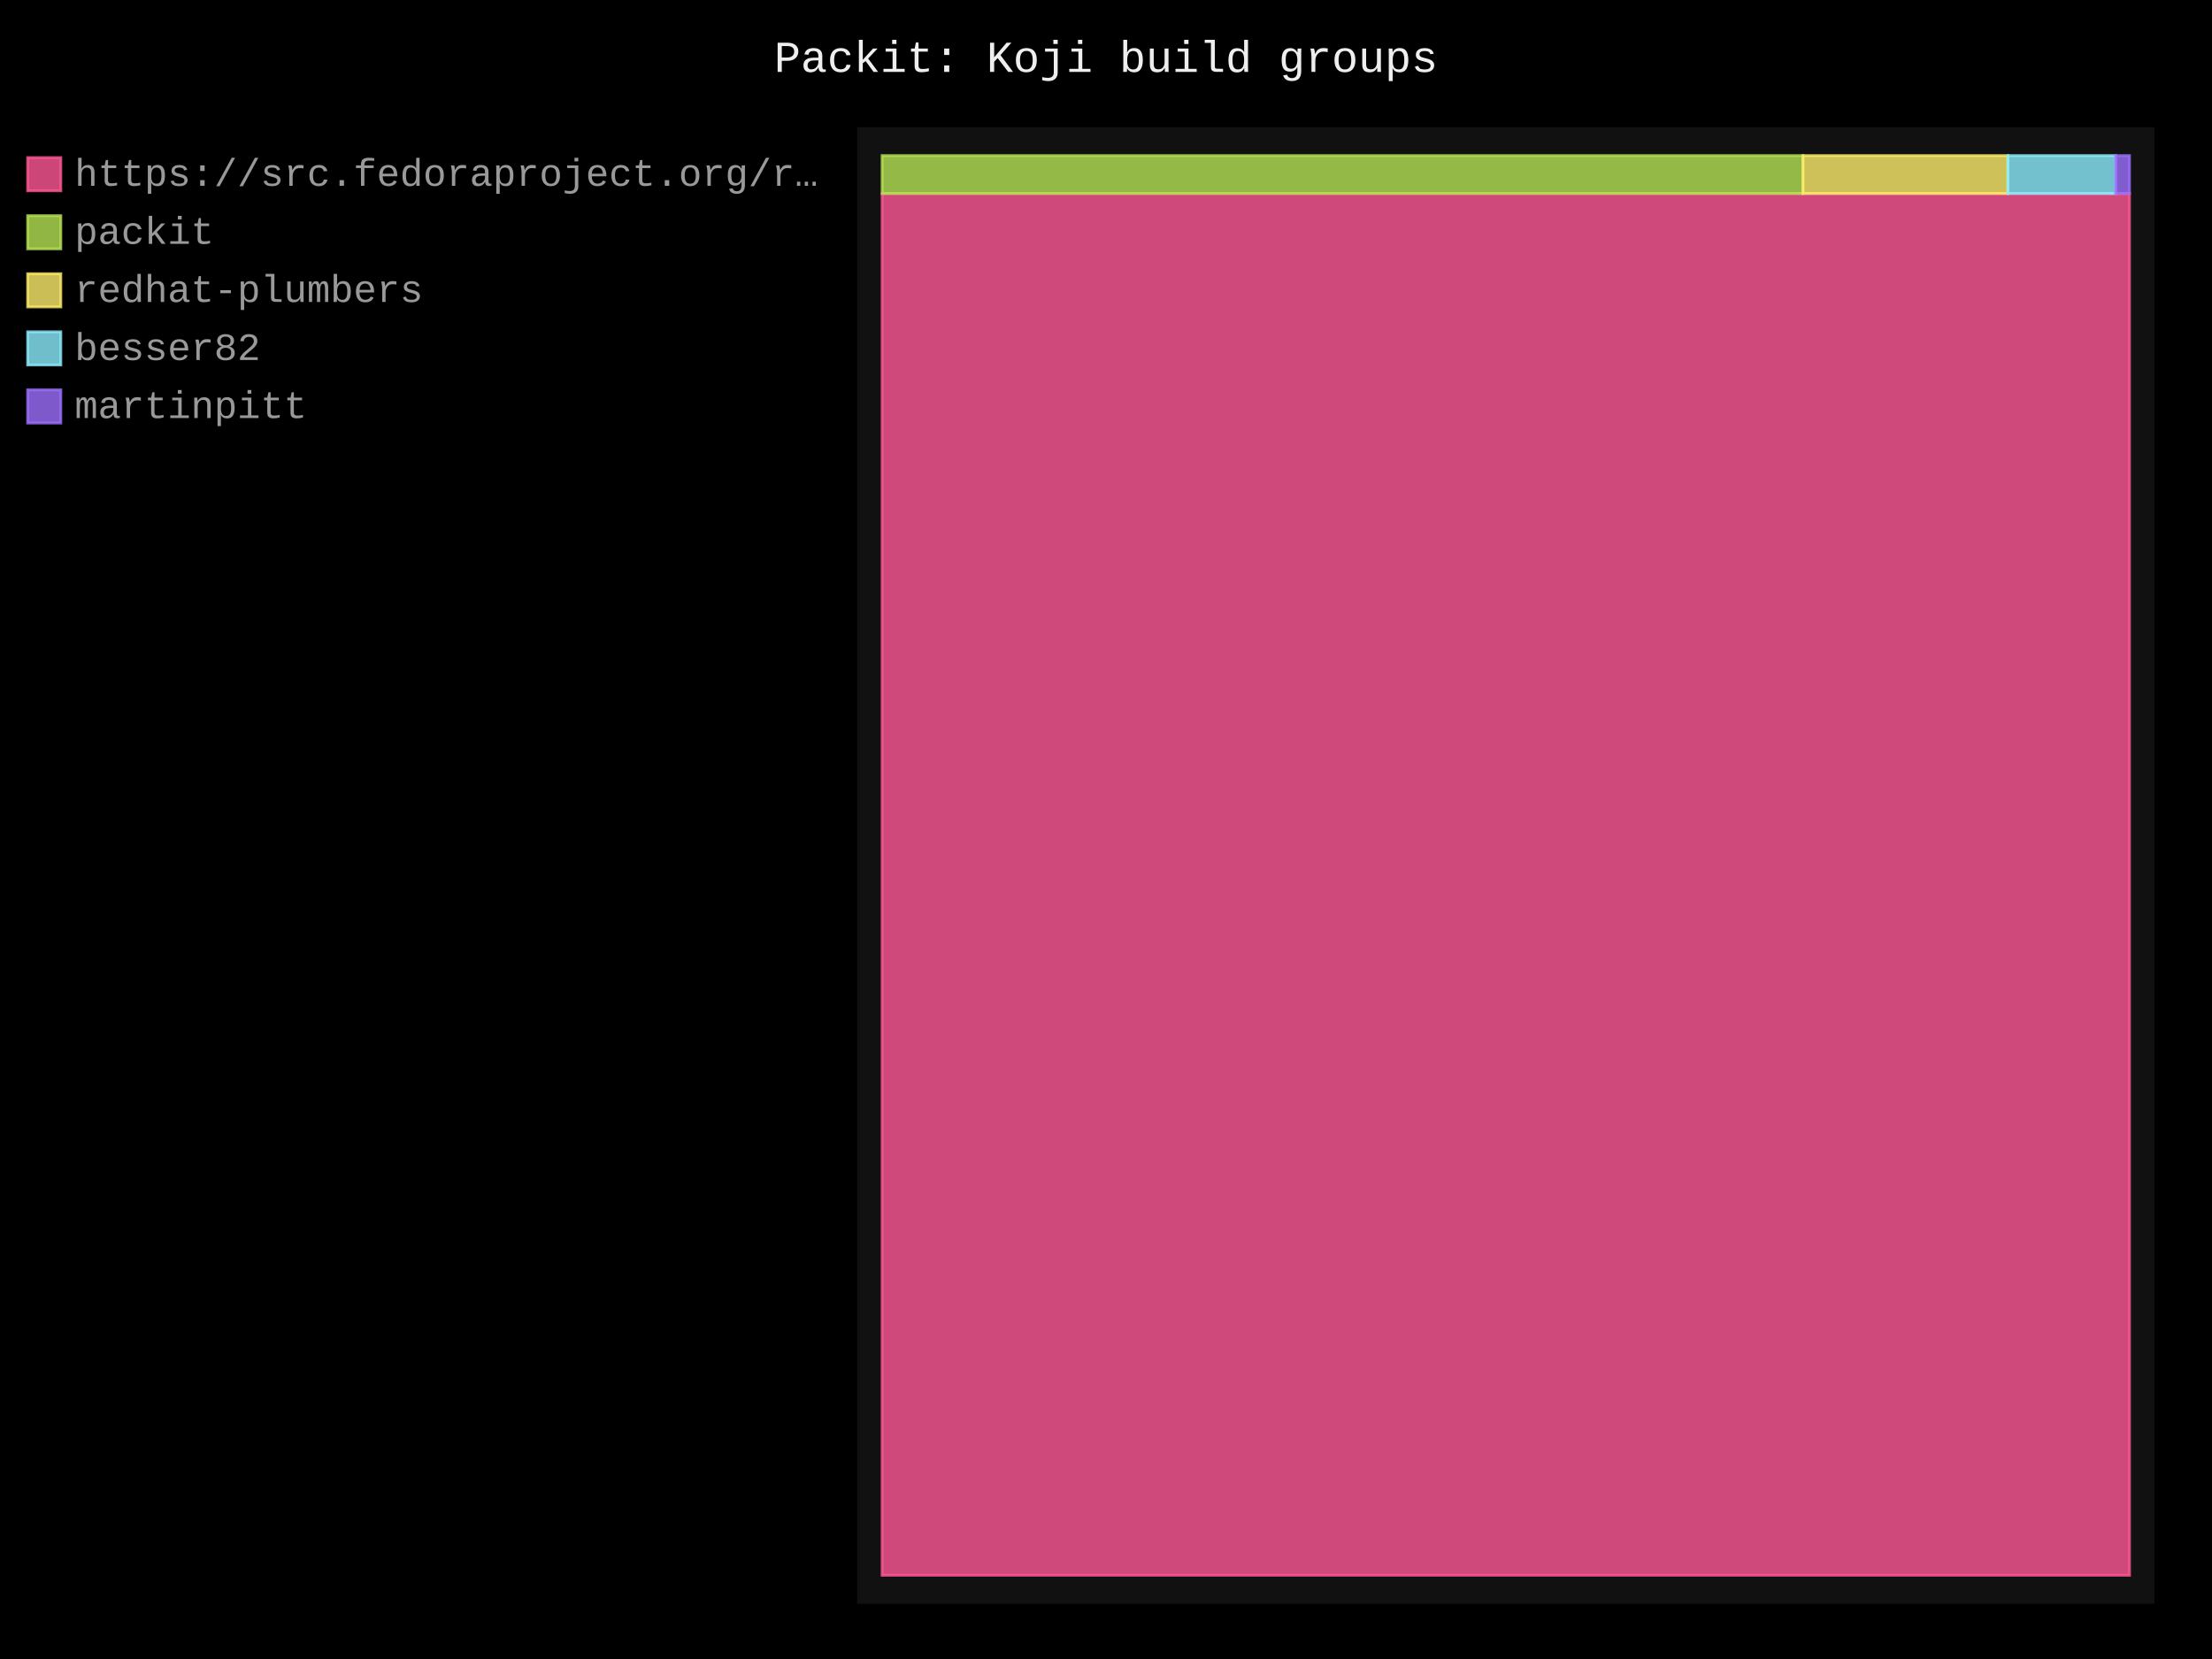
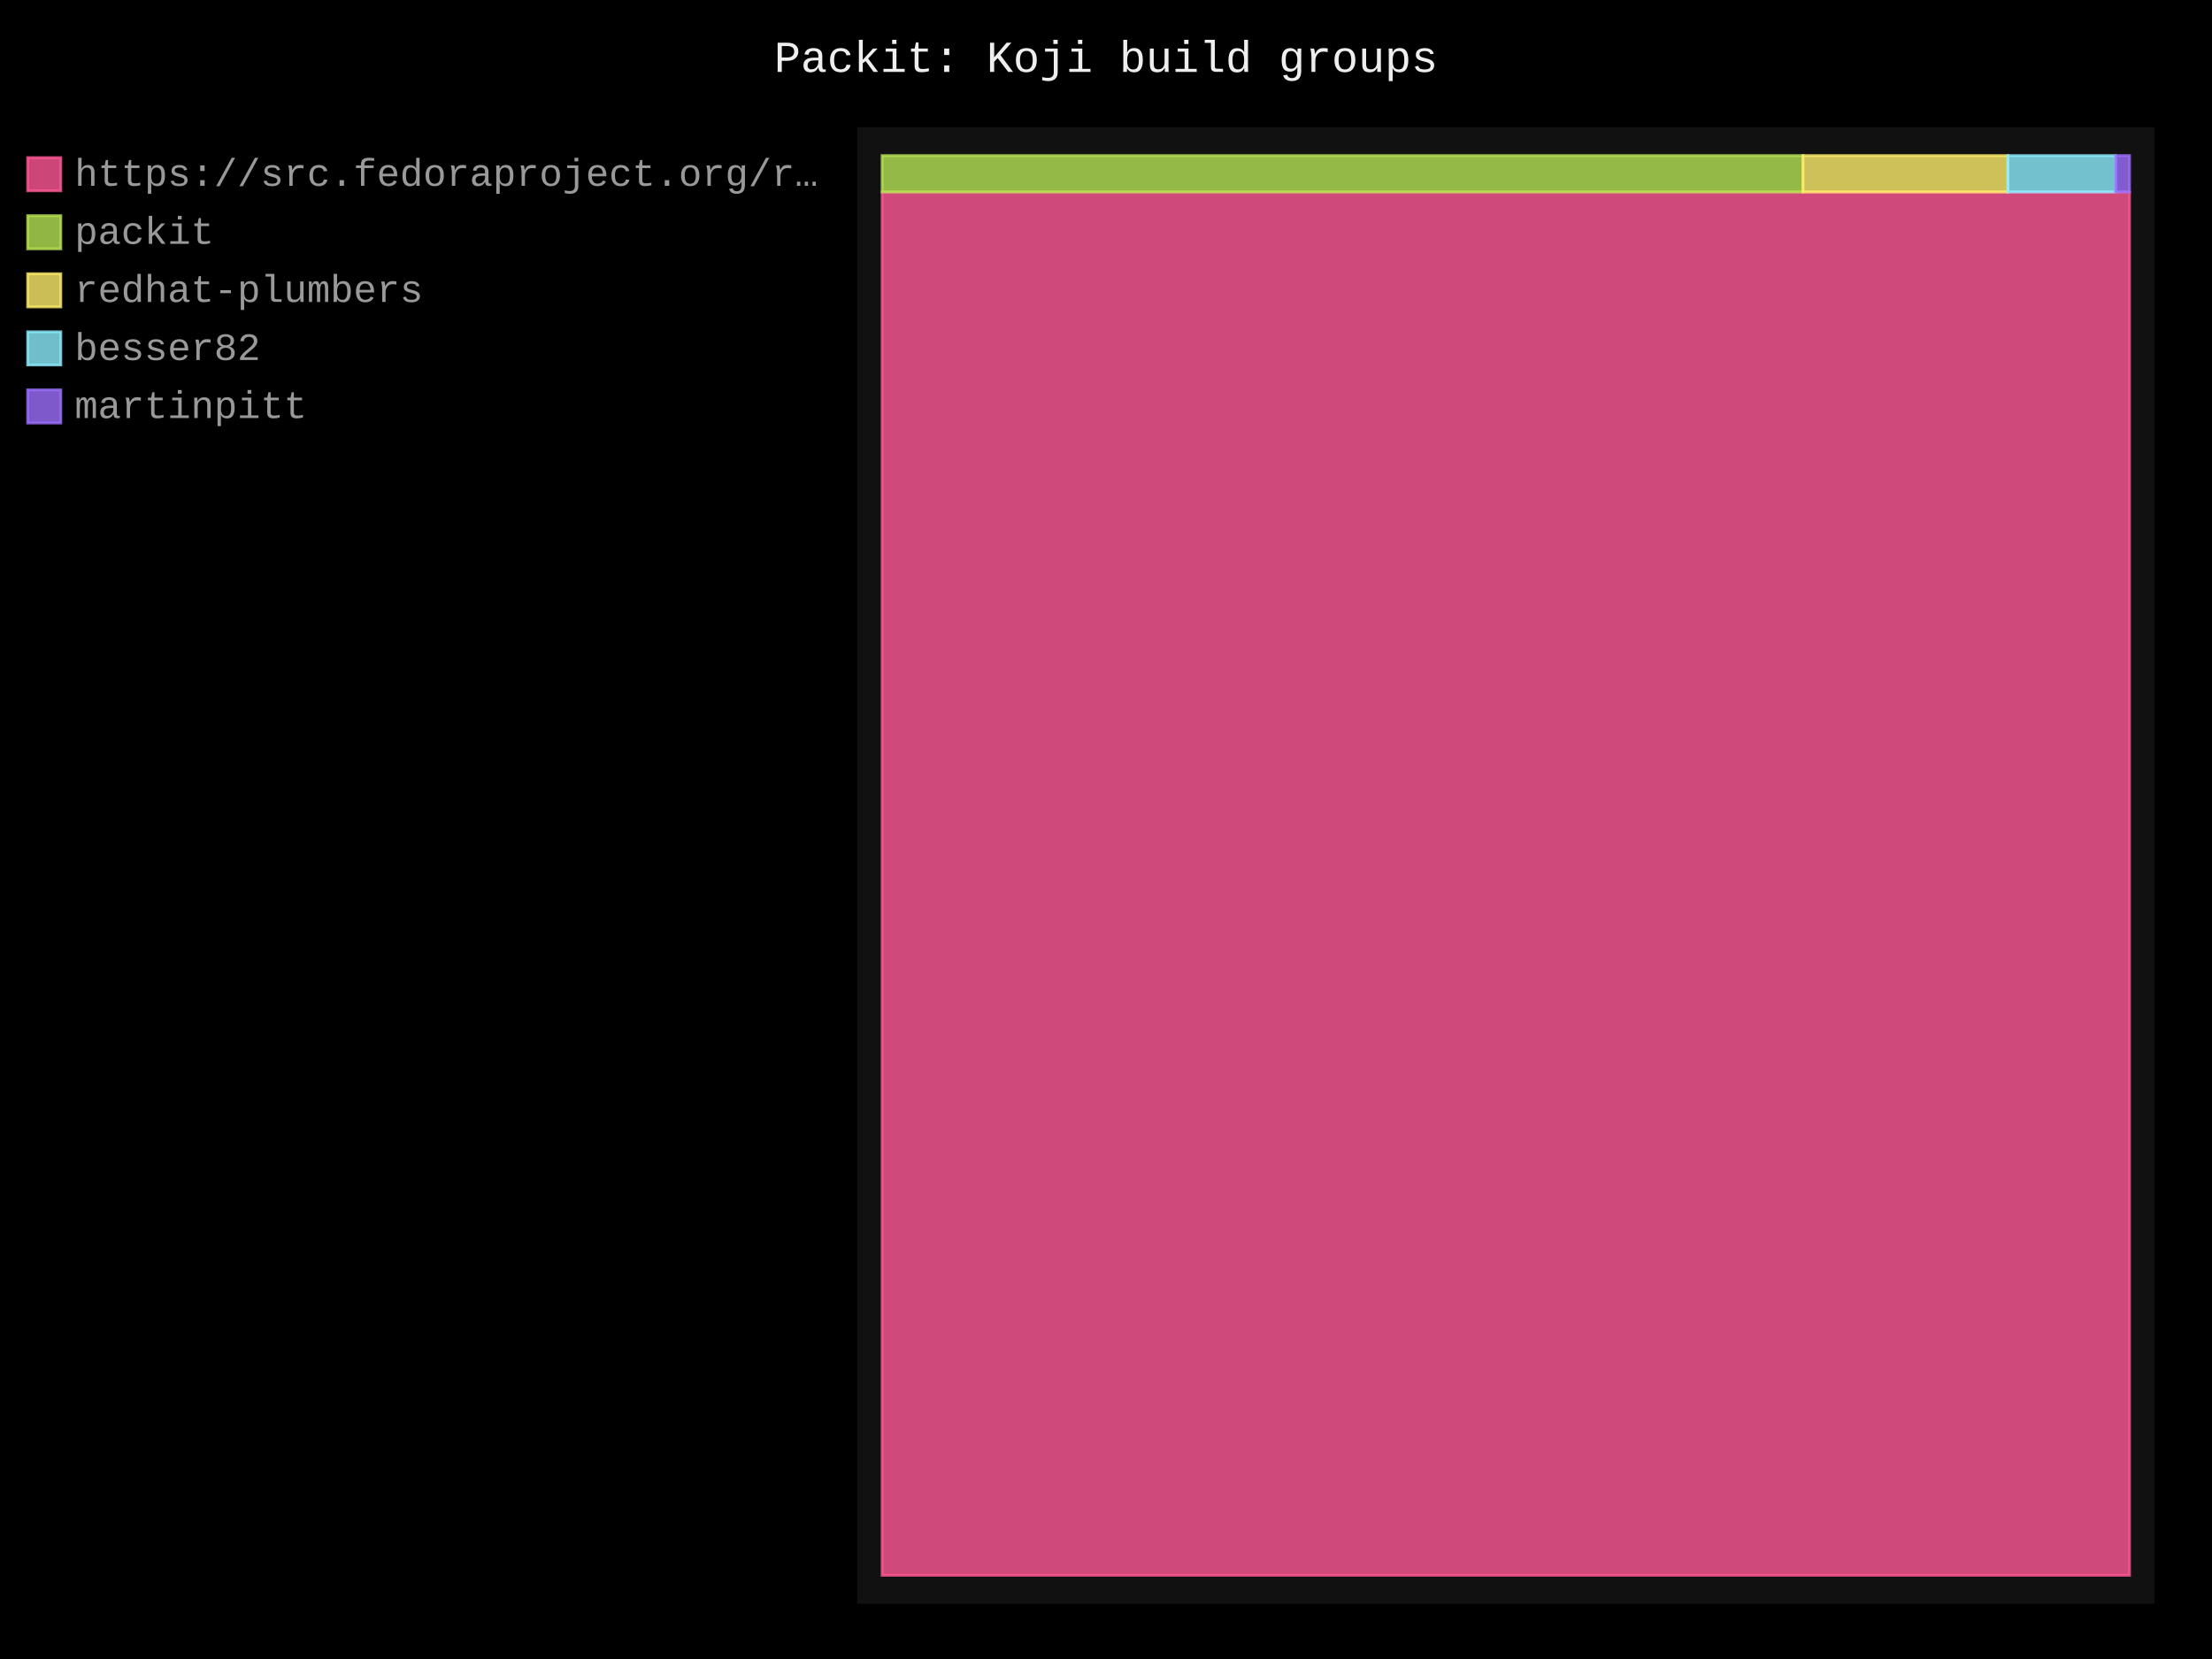
- <svg xmlns="http://www.w3.org/2000/svg" id="chart-05798cba-72cf-420b-9869-d1598a1b2d63" class="pygal-chart" viewBox="0 0 800 600">
+ <svg xmlns="http://www.w3.org/2000/svg" id="chart-9d52aea8-9039-48e0-9c07-8fc59566aa7b" class="pygal-chart" viewBox="0 0 800 600">
  <defs>
-     <style type="text/css">#chart-05798cba-72cf-420b-9869-d1598a1b2d63{-webkit-user-select:none;-webkit-font-smoothing:antialiased;font-family:Consolas,"Liberation Mono",Menlo,Courier,monospace}#chart-05798cba-72cf-420b-9869-d1598a1b2d63 .title{font-family:Consolas,"Liberation Mono",Menlo,Courier,monospace;font-size:16px}#chart-05798cba-72cf-420b-9869-d1598a1b2d63 .legends .legend text{font-family:Consolas,"Liberation Mono",Menlo,Courier,monospace;font-size:14px}#chart-05798cba-72cf-420b-9869-d1598a1b2d63 .axis text{font-family:Consolas,"Liberation Mono",Menlo,Courier,monospace;font-size:10px}#chart-05798cba-72cf-420b-9869-d1598a1b2d63 .axis text.major{font-family:Consolas,"Liberation Mono",Menlo,Courier,monospace;font-size:10px}#chart-05798cba-72cf-420b-9869-d1598a1b2d63 .text-overlay text.value{font-family:Consolas,"Liberation Mono",Menlo,Courier,monospace;font-size:16px}#chart-05798cba-72cf-420b-9869-d1598a1b2d63 .text-overlay text.label{font-family:Consolas,"Liberation Mono",Menlo,Courier,monospace;font-size:10px}#chart-05798cba-72cf-420b-9869-d1598a1b2d63 .tooltip{font-family:Consolas,"Liberation Mono",Menlo,Courier,monospace;font-size:14px}#chart-05798cba-72cf-420b-9869-d1598a1b2d63 text.no_data{font-family:Consolas,"Liberation Mono",Menlo,Courier,monospace;font-size:64px}
- #chart-05798cba-72cf-420b-9869-d1598a1b2d63{background-color:black}#chart-05798cba-72cf-420b-9869-d1598a1b2d63 path,#chart-05798cba-72cf-420b-9869-d1598a1b2d63 line,#chart-05798cba-72cf-420b-9869-d1598a1b2d63 rect,#chart-05798cba-72cf-420b-9869-d1598a1b2d63 circle{-webkit-transition:250ms;-moz-transition:250ms;transition:250ms}#chart-05798cba-72cf-420b-9869-d1598a1b2d63 .graph &gt; .background{fill:black}#chart-05798cba-72cf-420b-9869-d1598a1b2d63 .plot &gt; .background{fill:#111}#chart-05798cba-72cf-420b-9869-d1598a1b2d63 .graph{fill:#999}#chart-05798cba-72cf-420b-9869-d1598a1b2d63 text.no_data{fill:#eee}#chart-05798cba-72cf-420b-9869-d1598a1b2d63 .title{fill:#eee}#chart-05798cba-72cf-420b-9869-d1598a1b2d63 .legends .legend text{fill:#999}#chart-05798cba-72cf-420b-9869-d1598a1b2d63 .legends .legend:hover text{fill:#eee}#chart-05798cba-72cf-420b-9869-d1598a1b2d63 .axis .line{stroke:#eee}#chart-05798cba-72cf-420b-9869-d1598a1b2d63 .axis .guide.line{stroke:#555}#chart-05798cba-72cf-420b-9869-d1598a1b2d63 .axis .major.line{stroke:#999}#chart-05798cba-72cf-420b-9869-d1598a1b2d63 .axis text.major{fill:#eee}#chart-05798cba-72cf-420b-9869-d1598a1b2d63 .axis.y .guides:hover .guide.line,#chart-05798cba-72cf-420b-9869-d1598a1b2d63 .line-graph .axis.x .guides:hover .guide.line,#chart-05798cba-72cf-420b-9869-d1598a1b2d63 .stackedline-graph .axis.x .guides:hover .guide.line,#chart-05798cba-72cf-420b-9869-d1598a1b2d63 .xy-graph .axis.x .guides:hover .guide.line{stroke:#eee}#chart-05798cba-72cf-420b-9869-d1598a1b2d63 .axis .guides:hover text{fill:#eee}#chart-05798cba-72cf-420b-9869-d1598a1b2d63 .reactive{fill-opacity:.8;stroke-opacity:.8;stroke-width:1}#chart-05798cba-72cf-420b-9869-d1598a1b2d63 .ci{stroke:#999}#chart-05798cba-72cf-420b-9869-d1598a1b2d63 .reactive.active,#chart-05798cba-72cf-420b-9869-d1598a1b2d63 .active .reactive{fill-opacity:.4;stroke-opacity:.9;stroke-width:4}#chart-05798cba-72cf-420b-9869-d1598a1b2d63 .ci .reactive.active{stroke-width:1.5}#chart-05798cba-72cf-420b-9869-d1598a1b2d63 .series text{fill:#eee}#chart-05798cba-72cf-420b-9869-d1598a1b2d63 .tooltip rect{fill:#111;stroke:#eee;-webkit-transition:opacity 250ms;-moz-transition:opacity 250ms;transition:opacity 250ms}#chart-05798cba-72cf-420b-9869-d1598a1b2d63 .tooltip .label{fill:#999}#chart-05798cba-72cf-420b-9869-d1598a1b2d63 .tooltip .label{fill:#999}#chart-05798cba-72cf-420b-9869-d1598a1b2d63 .tooltip .legend{font-size:.8em;fill:#555}#chart-05798cba-72cf-420b-9869-d1598a1b2d63 .tooltip .x_label{font-size:.6em;fill:#eee}#chart-05798cba-72cf-420b-9869-d1598a1b2d63 .tooltip .xlink{font-size:.5em;text-decoration:underline}#chart-05798cba-72cf-420b-9869-d1598a1b2d63 .tooltip .value{font-size:1.5em}#chart-05798cba-72cf-420b-9869-d1598a1b2d63 .bound{font-size:.5em}#chart-05798cba-72cf-420b-9869-d1598a1b2d63 .max-value{font-size:.75em;fill:#555}#chart-05798cba-72cf-420b-9869-d1598a1b2d63 .map-element{fill:#111;stroke:#555 !important}#chart-05798cba-72cf-420b-9869-d1598a1b2d63 .map-element .reactive{fill-opacity:inherit;stroke-opacity:inherit}#chart-05798cba-72cf-420b-9869-d1598a1b2d63 .color-0,#chart-05798cba-72cf-420b-9869-d1598a1b2d63 .color-0 a:visited{stroke:#ff5995;fill:#ff5995}#chart-05798cba-72cf-420b-9869-d1598a1b2d63 .color-1,#chart-05798cba-72cf-420b-9869-d1598a1b2d63 .color-1 a:visited{stroke:#b6e354;fill:#b6e354}#chart-05798cba-72cf-420b-9869-d1598a1b2d63 .color-2,#chart-05798cba-72cf-420b-9869-d1598a1b2d63 .color-2 a:visited{stroke:#feed6c;fill:#feed6c}#chart-05798cba-72cf-420b-9869-d1598a1b2d63 .color-3,#chart-05798cba-72cf-420b-9869-d1598a1b2d63 .color-3 a:visited{stroke:#8cedff;fill:#8cedff}#chart-05798cba-72cf-420b-9869-d1598a1b2d63 .color-4,#chart-05798cba-72cf-420b-9869-d1598a1b2d63 .color-4 a:visited{stroke:#9e6ffe;fill:#9e6ffe}#chart-05798cba-72cf-420b-9869-d1598a1b2d63 .text-overlay .color-0 text{fill:black}#chart-05798cba-72cf-420b-9869-d1598a1b2d63 .text-overlay .color-1 text{fill:black}#chart-05798cba-72cf-420b-9869-d1598a1b2d63 .text-overlay .color-2 text{fill:black}#chart-05798cba-72cf-420b-9869-d1598a1b2d63 .text-overlay .color-3 text{fill:black}#chart-05798cba-72cf-420b-9869-d1598a1b2d63 .text-overlay .color-4 text{fill:black}
- #chart-05798cba-72cf-420b-9869-d1598a1b2d63 text.no_data{text-anchor:middle}#chart-05798cba-72cf-420b-9869-d1598a1b2d63 .guide.line{fill:none}#chart-05798cba-72cf-420b-9869-d1598a1b2d63 .centered{text-anchor:middle}#chart-05798cba-72cf-420b-9869-d1598a1b2d63 .title{text-anchor:middle}#chart-05798cba-72cf-420b-9869-d1598a1b2d63 .legends .legend text{fill-opacity:1}#chart-05798cba-72cf-420b-9869-d1598a1b2d63 .axis.x text{text-anchor:middle}#chart-05798cba-72cf-420b-9869-d1598a1b2d63 .axis.x:not(.web) text[transform]{text-anchor:start}#chart-05798cba-72cf-420b-9869-d1598a1b2d63 .axis.x:not(.web) text[transform].backwards{text-anchor:end}#chart-05798cba-72cf-420b-9869-d1598a1b2d63 .axis.y text{text-anchor:end}#chart-05798cba-72cf-420b-9869-d1598a1b2d63 .axis.y text[transform].backwards{text-anchor:start}#chart-05798cba-72cf-420b-9869-d1598a1b2d63 .axis.y2 text{text-anchor:start}#chart-05798cba-72cf-420b-9869-d1598a1b2d63 .axis.y2 text[transform].backwards{text-anchor:end}#chart-05798cba-72cf-420b-9869-d1598a1b2d63 .axis .guide.line{stroke-dasharray:4,4;stroke:black}#chart-05798cba-72cf-420b-9869-d1598a1b2d63 .axis .major.guide.line{stroke-dasharray:6,6;stroke:black}#chart-05798cba-72cf-420b-9869-d1598a1b2d63 .horizontal .axis.y .guide.line,#chart-05798cba-72cf-420b-9869-d1598a1b2d63 .horizontal .axis.y2 .guide.line,#chart-05798cba-72cf-420b-9869-d1598a1b2d63 .vertical .axis.x .guide.line{opacity:0}#chart-05798cba-72cf-420b-9869-d1598a1b2d63 .horizontal .axis.always_show .guide.line,#chart-05798cba-72cf-420b-9869-d1598a1b2d63 .vertical .axis.always_show .guide.line{opacity:1 !important}#chart-05798cba-72cf-420b-9869-d1598a1b2d63 .axis.y .guides:hover .guide.line,#chart-05798cba-72cf-420b-9869-d1598a1b2d63 .axis.y2 .guides:hover .guide.line,#chart-05798cba-72cf-420b-9869-d1598a1b2d63 .axis.x .guides:hover .guide.line{opacity:1}#chart-05798cba-72cf-420b-9869-d1598a1b2d63 .axis .guides:hover text{opacity:1}#chart-05798cba-72cf-420b-9869-d1598a1b2d63 .nofill{fill:none}#chart-05798cba-72cf-420b-9869-d1598a1b2d63 .subtle-fill{fill-opacity:.2}#chart-05798cba-72cf-420b-9869-d1598a1b2d63 .dot{stroke-width:1px;fill-opacity:1;stroke-opacity:1}#chart-05798cba-72cf-420b-9869-d1598a1b2d63 .dot.active{stroke-width:5px}#chart-05798cba-72cf-420b-9869-d1598a1b2d63 .dot.negative{fill:transparent}#chart-05798cba-72cf-420b-9869-d1598a1b2d63 text,#chart-05798cba-72cf-420b-9869-d1598a1b2d63 tspan{stroke:none !important}#chart-05798cba-72cf-420b-9869-d1598a1b2d63 .series text.active{opacity:1}#chart-05798cba-72cf-420b-9869-d1598a1b2d63 .tooltip rect{fill-opacity:.95;stroke-width:.5}#chart-05798cba-72cf-420b-9869-d1598a1b2d63 .tooltip text{fill-opacity:1}#chart-05798cba-72cf-420b-9869-d1598a1b2d63 .showable{visibility:hidden}#chart-05798cba-72cf-420b-9869-d1598a1b2d63 .showable.shown{visibility:visible}#chart-05798cba-72cf-420b-9869-d1598a1b2d63 .gauge-background{fill:rgba(229,229,229,1);stroke:none}#chart-05798cba-72cf-420b-9869-d1598a1b2d63 .bg-lines{stroke:black;stroke-width:2px}</style>
+     <style type="text/css">#chart-9d52aea8-9039-48e0-9c07-8fc59566aa7b{-webkit-user-select:none;-webkit-font-smoothing:antialiased;font-family:Consolas,"Liberation Mono",Menlo,Courier,monospace}#chart-9d52aea8-9039-48e0-9c07-8fc59566aa7b .title{font-family:Consolas,"Liberation Mono",Menlo,Courier,monospace;font-size:16px}#chart-9d52aea8-9039-48e0-9c07-8fc59566aa7b .legends .legend text{font-family:Consolas,"Liberation Mono",Menlo,Courier,monospace;font-size:14px}#chart-9d52aea8-9039-48e0-9c07-8fc59566aa7b .axis text{font-family:Consolas,"Liberation Mono",Menlo,Courier,monospace;font-size:10px}#chart-9d52aea8-9039-48e0-9c07-8fc59566aa7b .axis text.major{font-family:Consolas,"Liberation Mono",Menlo,Courier,monospace;font-size:10px}#chart-9d52aea8-9039-48e0-9c07-8fc59566aa7b .text-overlay text.value{font-family:Consolas,"Liberation Mono",Menlo,Courier,monospace;font-size:16px}#chart-9d52aea8-9039-48e0-9c07-8fc59566aa7b .text-overlay text.label{font-family:Consolas,"Liberation Mono",Menlo,Courier,monospace;font-size:10px}#chart-9d52aea8-9039-48e0-9c07-8fc59566aa7b .tooltip{font-family:Consolas,"Liberation Mono",Menlo,Courier,monospace;font-size:14px}#chart-9d52aea8-9039-48e0-9c07-8fc59566aa7b text.no_data{font-family:Consolas,"Liberation Mono",Menlo,Courier,monospace;font-size:64px}
+ #chart-9d52aea8-9039-48e0-9c07-8fc59566aa7b{background-color:black}#chart-9d52aea8-9039-48e0-9c07-8fc59566aa7b path,#chart-9d52aea8-9039-48e0-9c07-8fc59566aa7b line,#chart-9d52aea8-9039-48e0-9c07-8fc59566aa7b rect,#chart-9d52aea8-9039-48e0-9c07-8fc59566aa7b circle{-webkit-transition:250ms;-moz-transition:250ms;transition:250ms}#chart-9d52aea8-9039-48e0-9c07-8fc59566aa7b .graph &gt; .background{fill:black}#chart-9d52aea8-9039-48e0-9c07-8fc59566aa7b .plot &gt; .background{fill:#111}#chart-9d52aea8-9039-48e0-9c07-8fc59566aa7b .graph{fill:#999}#chart-9d52aea8-9039-48e0-9c07-8fc59566aa7b text.no_data{fill:#eee}#chart-9d52aea8-9039-48e0-9c07-8fc59566aa7b .title{fill:#eee}#chart-9d52aea8-9039-48e0-9c07-8fc59566aa7b .legends .legend text{fill:#999}#chart-9d52aea8-9039-48e0-9c07-8fc59566aa7b .legends .legend:hover text{fill:#eee}#chart-9d52aea8-9039-48e0-9c07-8fc59566aa7b .axis .line{stroke:#eee}#chart-9d52aea8-9039-48e0-9c07-8fc59566aa7b .axis .guide.line{stroke:#555}#chart-9d52aea8-9039-48e0-9c07-8fc59566aa7b .axis .major.line{stroke:#999}#chart-9d52aea8-9039-48e0-9c07-8fc59566aa7b .axis text.major{fill:#eee}#chart-9d52aea8-9039-48e0-9c07-8fc59566aa7b .axis.y .guides:hover .guide.line,#chart-9d52aea8-9039-48e0-9c07-8fc59566aa7b .line-graph .axis.x .guides:hover .guide.line,#chart-9d52aea8-9039-48e0-9c07-8fc59566aa7b .stackedline-graph .axis.x .guides:hover .guide.line,#chart-9d52aea8-9039-48e0-9c07-8fc59566aa7b .xy-graph .axis.x .guides:hover .guide.line{stroke:#eee}#chart-9d52aea8-9039-48e0-9c07-8fc59566aa7b .axis .guides:hover text{fill:#eee}#chart-9d52aea8-9039-48e0-9c07-8fc59566aa7b .reactive{fill-opacity:.8;stroke-opacity:.8;stroke-width:1}#chart-9d52aea8-9039-48e0-9c07-8fc59566aa7b .ci{stroke:#999}#chart-9d52aea8-9039-48e0-9c07-8fc59566aa7b .reactive.active,#chart-9d52aea8-9039-48e0-9c07-8fc59566aa7b .active .reactive{fill-opacity:.4;stroke-opacity:.9;stroke-width:4}#chart-9d52aea8-9039-48e0-9c07-8fc59566aa7b .ci .reactive.active{stroke-width:1.5}#chart-9d52aea8-9039-48e0-9c07-8fc59566aa7b .series text{fill:#eee}#chart-9d52aea8-9039-48e0-9c07-8fc59566aa7b .tooltip rect{fill:#111;stroke:#eee;-webkit-transition:opacity 250ms;-moz-transition:opacity 250ms;transition:opacity 250ms}#chart-9d52aea8-9039-48e0-9c07-8fc59566aa7b .tooltip .label{fill:#999}#chart-9d52aea8-9039-48e0-9c07-8fc59566aa7b .tooltip .label{fill:#999}#chart-9d52aea8-9039-48e0-9c07-8fc59566aa7b .tooltip .legend{font-size:.8em;fill:#555}#chart-9d52aea8-9039-48e0-9c07-8fc59566aa7b .tooltip .x_label{font-size:.6em;fill:#eee}#chart-9d52aea8-9039-48e0-9c07-8fc59566aa7b .tooltip .xlink{font-size:.5em;text-decoration:underline}#chart-9d52aea8-9039-48e0-9c07-8fc59566aa7b .tooltip .value{font-size:1.5em}#chart-9d52aea8-9039-48e0-9c07-8fc59566aa7b .bound{font-size:.5em}#chart-9d52aea8-9039-48e0-9c07-8fc59566aa7b .max-value{font-size:.75em;fill:#555}#chart-9d52aea8-9039-48e0-9c07-8fc59566aa7b .map-element{fill:#111;stroke:#555 !important}#chart-9d52aea8-9039-48e0-9c07-8fc59566aa7b .map-element .reactive{fill-opacity:inherit;stroke-opacity:inherit}#chart-9d52aea8-9039-48e0-9c07-8fc59566aa7b .color-0,#chart-9d52aea8-9039-48e0-9c07-8fc59566aa7b .color-0 a:visited{stroke:#ff5995;fill:#ff5995}#chart-9d52aea8-9039-48e0-9c07-8fc59566aa7b .color-1,#chart-9d52aea8-9039-48e0-9c07-8fc59566aa7b .color-1 a:visited{stroke:#b6e354;fill:#b6e354}#chart-9d52aea8-9039-48e0-9c07-8fc59566aa7b .color-2,#chart-9d52aea8-9039-48e0-9c07-8fc59566aa7b .color-2 a:visited{stroke:#feed6c;fill:#feed6c}#chart-9d52aea8-9039-48e0-9c07-8fc59566aa7b .color-3,#chart-9d52aea8-9039-48e0-9c07-8fc59566aa7b .color-3 a:visited{stroke:#8cedff;fill:#8cedff}#chart-9d52aea8-9039-48e0-9c07-8fc59566aa7b .color-4,#chart-9d52aea8-9039-48e0-9c07-8fc59566aa7b .color-4 a:visited{stroke:#9e6ffe;fill:#9e6ffe}#chart-9d52aea8-9039-48e0-9c07-8fc59566aa7b .text-overlay .color-0 text{fill:black}#chart-9d52aea8-9039-48e0-9c07-8fc59566aa7b .text-overlay .color-1 text{fill:black}#chart-9d52aea8-9039-48e0-9c07-8fc59566aa7b .text-overlay .color-2 text{fill:black}#chart-9d52aea8-9039-48e0-9c07-8fc59566aa7b .text-overlay .color-3 text{fill:black}#chart-9d52aea8-9039-48e0-9c07-8fc59566aa7b .text-overlay .color-4 text{fill:black}
+ #chart-9d52aea8-9039-48e0-9c07-8fc59566aa7b text.no_data{text-anchor:middle}#chart-9d52aea8-9039-48e0-9c07-8fc59566aa7b .guide.line{fill:none}#chart-9d52aea8-9039-48e0-9c07-8fc59566aa7b .centered{text-anchor:middle}#chart-9d52aea8-9039-48e0-9c07-8fc59566aa7b .title{text-anchor:middle}#chart-9d52aea8-9039-48e0-9c07-8fc59566aa7b .legends .legend text{fill-opacity:1}#chart-9d52aea8-9039-48e0-9c07-8fc59566aa7b .axis.x text{text-anchor:middle}#chart-9d52aea8-9039-48e0-9c07-8fc59566aa7b .axis.x:not(.web) text[transform]{text-anchor:start}#chart-9d52aea8-9039-48e0-9c07-8fc59566aa7b .axis.x:not(.web) text[transform].backwards{text-anchor:end}#chart-9d52aea8-9039-48e0-9c07-8fc59566aa7b .axis.y text{text-anchor:end}#chart-9d52aea8-9039-48e0-9c07-8fc59566aa7b .axis.y text[transform].backwards{text-anchor:start}#chart-9d52aea8-9039-48e0-9c07-8fc59566aa7b .axis.y2 text{text-anchor:start}#chart-9d52aea8-9039-48e0-9c07-8fc59566aa7b .axis.y2 text[transform].backwards{text-anchor:end}#chart-9d52aea8-9039-48e0-9c07-8fc59566aa7b .axis .guide.line{stroke-dasharray:4,4;stroke:black}#chart-9d52aea8-9039-48e0-9c07-8fc59566aa7b .axis .major.guide.line{stroke-dasharray:6,6;stroke:black}#chart-9d52aea8-9039-48e0-9c07-8fc59566aa7b .horizontal .axis.y .guide.line,#chart-9d52aea8-9039-48e0-9c07-8fc59566aa7b .horizontal .axis.y2 .guide.line,#chart-9d52aea8-9039-48e0-9c07-8fc59566aa7b .vertical .axis.x .guide.line{opacity:0}#chart-9d52aea8-9039-48e0-9c07-8fc59566aa7b .horizontal .axis.always_show .guide.line,#chart-9d52aea8-9039-48e0-9c07-8fc59566aa7b .vertical .axis.always_show .guide.line{opacity:1 !important}#chart-9d52aea8-9039-48e0-9c07-8fc59566aa7b .axis.y .guides:hover .guide.line,#chart-9d52aea8-9039-48e0-9c07-8fc59566aa7b .axis.y2 .guides:hover .guide.line,#chart-9d52aea8-9039-48e0-9c07-8fc59566aa7b .axis.x .guides:hover .guide.line{opacity:1}#chart-9d52aea8-9039-48e0-9c07-8fc59566aa7b .axis .guides:hover text{opacity:1}#chart-9d52aea8-9039-48e0-9c07-8fc59566aa7b .nofill{fill:none}#chart-9d52aea8-9039-48e0-9c07-8fc59566aa7b .subtle-fill{fill-opacity:.2}#chart-9d52aea8-9039-48e0-9c07-8fc59566aa7b .dot{stroke-width:1px;fill-opacity:1;stroke-opacity:1}#chart-9d52aea8-9039-48e0-9c07-8fc59566aa7b .dot.active{stroke-width:5px}#chart-9d52aea8-9039-48e0-9c07-8fc59566aa7b .dot.negative{fill:transparent}#chart-9d52aea8-9039-48e0-9c07-8fc59566aa7b text,#chart-9d52aea8-9039-48e0-9c07-8fc59566aa7b tspan{stroke:none !important}#chart-9d52aea8-9039-48e0-9c07-8fc59566aa7b .series text.active{opacity:1}#chart-9d52aea8-9039-48e0-9c07-8fc59566aa7b .tooltip rect{fill-opacity:.95;stroke-width:.5}#chart-9d52aea8-9039-48e0-9c07-8fc59566aa7b .tooltip text{fill-opacity:1}#chart-9d52aea8-9039-48e0-9c07-8fc59566aa7b .showable{visibility:hidden}#chart-9d52aea8-9039-48e0-9c07-8fc59566aa7b .showable.shown{visibility:visible}#chart-9d52aea8-9039-48e0-9c07-8fc59566aa7b .gauge-background{fill:rgba(229,229,229,1);stroke:none}#chart-9d52aea8-9039-48e0-9c07-8fc59566aa7b .bg-lines{stroke:black;stroke-width:2px}</style>
  </defs>
  <g class="graph treemap-graph vertical">
    <rect x="0" y="0" width="800" height="600" class="background" />
    <g transform="translate(310, 46)" class="plot">
      <rect x="0" y="0" width="469.2" height="534" class="background" />
      <g class="series serie-0 color-0">
        <g class="rects">
          <g class="rect">
-             <rect x="9.023" y="23.994" width="451.154" height="499.737" class="rect reactive tooltip-trigger" />
+             <rect x="9.023" y="23.438" width="451.154" height="500.293" class="rect reactive tooltip-trigger" />
          </g>
        </g>
      </g>
      <g class="series serie-1 color-1">
        <g class="rects">
          <g class="rect">
-             <rect x="9.023" y="10.269" width="333.024" height="13.724" class="rect reactive tooltip-trigger" />
+             <rect x="9.023" y="10.269" width="333.024" height="13.169" class="rect reactive tooltip-trigger" />
          </g>
        </g>
      </g>
      <g class="series serie-2 color-2">
        <g class="rects">
          <g class="rect">
-             <rect x="342.048" y="10.269" width="74.145" height="13.724" class="rect reactive tooltip-trigger" />
+             <rect x="342.048" y="10.269" width="74.145" height="13.169" class="rect reactive tooltip-trigger" />
          </g>
        </g>
      </g>
      <g class="series serie-3 color-3">
        <g class="rects">
          <g class="rect">
-             <rect x="416.193" y="10.269" width="38.958" height="13.724" class="rect reactive tooltip-trigger" />
+             <rect x="416.193" y="10.269" width="38.958" height="13.169" class="rect reactive tooltip-trigger" />
          </g>
        </g>
      </g>
      <g class="series serie-4 color-4">
        <g class="rects">
          <g class="rect">
-             <rect x="455.15" y="10.269" width="5.027" height="13.724" class="rect reactive tooltip-trigger" />
+             <rect x="455.15" y="10.269" width="5.027" height="13.169" class="rect reactive tooltip-trigger" />
          </g>
        </g>
      </g>
    </g>
    <g class="titles">
      <text x="400.0" y="26" class="title plot_title">Packit: Koji build groups</text>
    </g>
    <g transform="translate(310, 46)" class="plot overlay">
      <g class="series serie-0 color-0" />
      <g class="series serie-1 color-1" />
      <g class="series serie-2 color-2" />
      <g class="series serie-3 color-3" />
      <g class="series serie-4 color-4" />
    </g>
    <g transform="translate(310, 46)" class="plot text-overlay">
      <g class="series serie-0 color-0" />
      <g class="series serie-1 color-1" />
      <g class="series serie-2 color-2" />
      <g class="series serie-3 color-3" />
      <g class="series serie-4 color-4" />
    </g>
    <g transform="translate(310, 46)" class="plot tooltip-overlay">
      <g transform="translate(0 0)" style="opacity: 0" class="tooltip">
        <rect rx="0" ry="0" width="0" height="0" class="tooltip-box" />
        <g class="text" />
      </g>
    </g>
    <g transform="translate(10, 56)" class="legends">
      <g id="activate-serie-0" class="legend reactive activate-serie">
        <rect x="0.0" y="1.0" width="12" height="12" class="color-0 reactive" />
        <text x="17.0" y="11.2">https://src.fedoraproject.org/r…</text>
      </g>
      <g id="activate-serie-1" class="legend reactive activate-serie">
        <rect x="0.0" y="22.0" width="12" height="12" class="color-1 reactive" />
        <text x="17.0" y="32.2">packit</text>
      </g>
      <g id="activate-serie-2" class="legend reactive activate-serie">
        <rect x="0.0" y="43.0" width="12" height="12" class="color-2 reactive" />
        <text x="17.0" y="53.2">redhat-plumbers</text>
      </g>
      <g id="activate-serie-3" class="legend reactive activate-serie">
        <rect x="0.0" y="64.0" width="12" height="12" class="color-3 reactive" />
        <text x="17.0" y="74.2">besser82</text>
      </g>
      <g id="activate-serie-4" class="legend reactive activate-serie">
        <rect x="0.0" y="85.0" width="12" height="12" class="color-4 reactive" />
        <text x="17.0" y="95.2">martinpitt</text>
      </g>
    </g>
    <g transform="translate(790, 56)" class="legends" />
  </g>
</svg>
